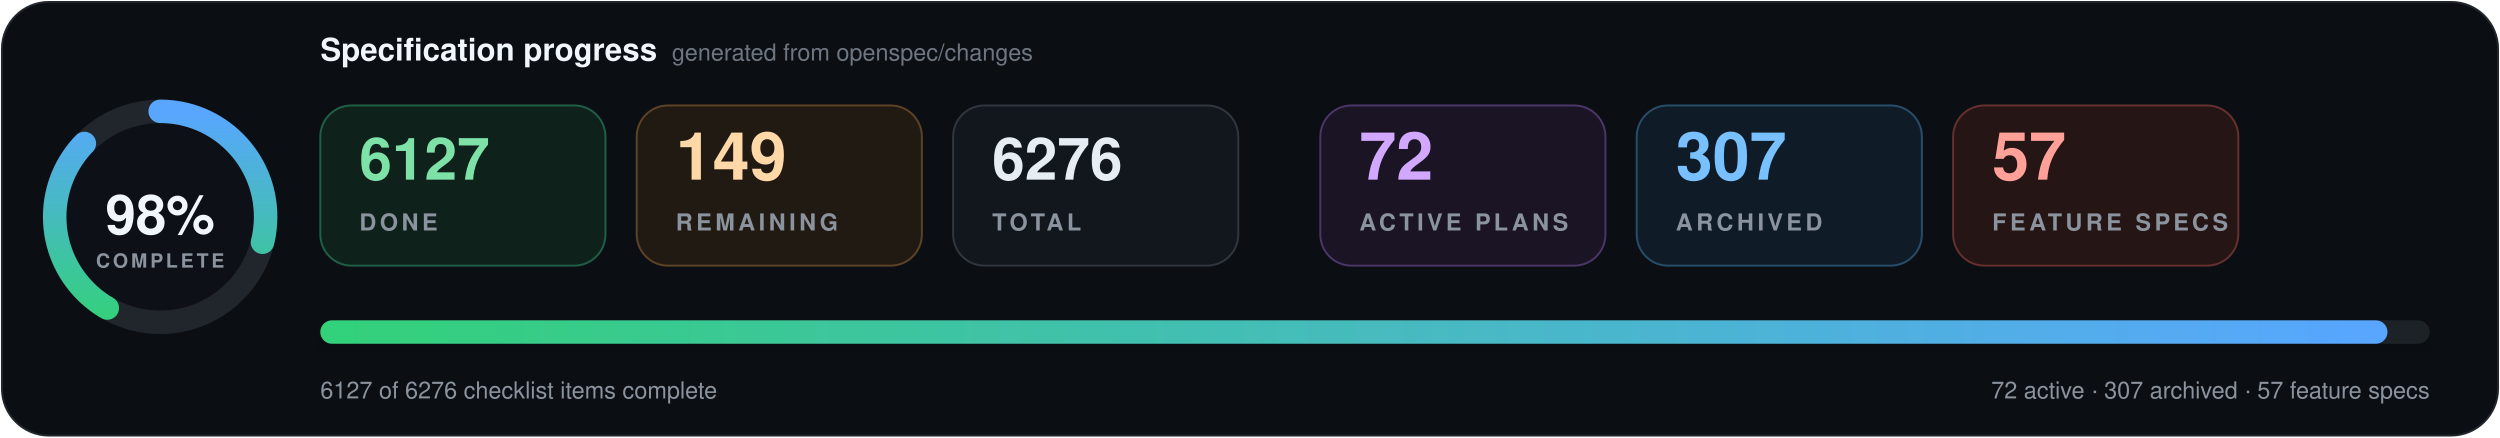
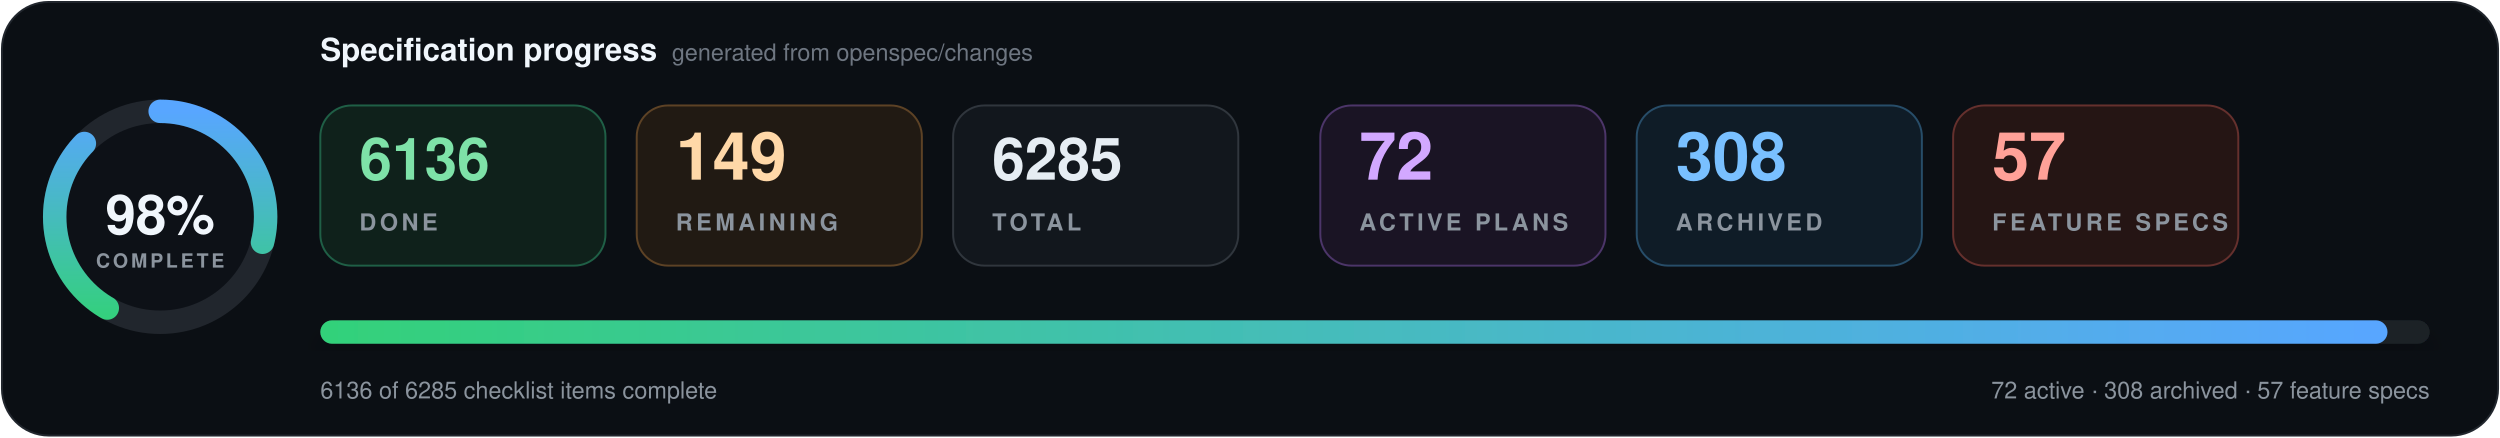
- <svg xmlns="http://www.w3.org/2000/svg" data-cache-version="1794932238" width="1280" height="224" viewBox="0 0 1280 224" role="img" aria-labelledby="title description" font-family="system-ui, -apple-system, BlinkMacSystemFont, 'Segoe UI', Helvetica, Arial, sans-serif" font-variant-numeric="tabular-nums">
+ <svg xmlns="http://www.w3.org/2000/svg" data-cache-version="1794945782" width="1280" height="224" viewBox="0 0 1280 224" role="img" aria-labelledby="title description" font-family="system-ui, -apple-system, BlinkMacSystemFont, 'Segoe UI', Helvetica, Arial, sans-serif" font-variant-numeric="tabular-nums">
  <defs>
    <linearGradient id="progress" x1="0" x2="1">
      <stop offset="0" stop-color="#33d17a" />
      <stop offset="1" stop-color="#58a6ff" />
    </linearGradient>
    <filter id="shadow" x="-10%" y="-20%" width="120%" height="150%">
      <feDropShadow dx="0" dy="7" stdDeviation="9" flood-color="#000" flood-opacity=".28" />
    </filter>
  </defs>
  <rect x="1" y="1" width="1278" height="222" rx="24" fill="#0b0f14" stroke="#21262d" />
  <g transform="translate(82 111)">
    <circle r="54" fill="#0d1117" stroke="#21262d" stroke-width="12" />
    <circle r="54" fill="none" stroke="url(#progress)" stroke-width="12" stroke-linecap="round" pathLength="100" stroke-dasharray="98 100" transform="rotate(-90)" />
    <text y="-1" text-anchor="middle" dominant-baseline="middle" fill="#f0f6fc" font-size="28" font-weight="800">98%</text>
    <text y="26" text-anchor="middle" fill="#8b949e" font-size="10" font-weight="700" letter-spacing="1.5">COMPLETE</text>
  </g>
  <text x="164" y="31" fill="#f0f6fc" font-size="16" font-weight="750">Specification progress</text>
  <text x="344" y="31" fill="#6e7681" font-size="12">generated from openspec/changes</text>
  <g transform="translate(164 54)">
    <rect width="146" height="82" rx="16" fill="#0f211b" stroke="#1f5f46" />
-     <text x="20" y="38" fill="#7ee2a8" font-size="30" font-weight="750">6127</text>
+     <text x="20" y="38" fill="#7ee2a8" font-size="30" font-weight="750">6136</text>
    <text x="20" y="64" fill="#8b949e" font-size="12" font-weight="700" letter-spacing="1.8">DONE</text>
  </g>
  <g transform="translate(326 54)">
    <rect width="146" height="82" rx="16" fill="#211a13" stroke="#5d4225" />
    <text x="20" y="38" fill="#ffd8a8" font-size="34" font-weight="750">149</text>
    <text x="20" y="64" fill="#8b949e" font-size="12" font-weight="700" letter-spacing="1.8">REMAINING</text>
  </g>
  <g transform="translate(488 54)">
    <rect width="146" height="82" rx="16" fill="#12171d" stroke="#30363d" />
-     <text x="20" y="38" fill="#e6edf3" font-size="30" font-weight="750">6276</text>
+     <text x="20" y="38" fill="#e6edf3" font-size="30" font-weight="750">6285</text>
    <text x="20" y="64" fill="#8b949e" font-size="12" font-weight="700" letter-spacing="1.8">TOTAL</text>
  </g>
  <g transform="translate(676 54)">
    <rect width="146" height="82" rx="16" fill="#1a1424" stroke="#4c3569" />
    <text x="20" y="38" fill="#d2a8ff" font-size="34" font-weight="750">72</text>
    <text x="20" y="64" fill="#8b949e" font-size="12" font-weight="700" letter-spacing="1.8">ACTIVE PLANS</text>
  </g>
  <g transform="translate(838 54)">
    <rect width="146" height="82" rx="16" fill="#0f1c27" stroke="#274d69" />
-     <text x="20" y="38" fill="#79c0ff" font-size="34" font-weight="750">307</text>
+     <text x="20" y="38" fill="#79c0ff" font-size="34" font-weight="750">308</text>
    <text x="20" y="64" fill="#8b949e" font-size="12" font-weight="700" letter-spacing="1.8">ARCHIVED</text>
  </g>
  <g transform="translate(1000 54)">
    <rect width="146" height="82" rx="16" fill="#251514" stroke="#65302d" />
    <text x="20" y="38" fill="#ffa198" font-size="34" font-weight="750">57</text>
    <text x="20" y="64" fill="#8b949e" font-size="12" font-weight="700" letter-spacing="1.8">FEATURE SPECS</text>
  </g>
  <g filter="url(#shadow)">
    <rect x="164" y="164" width="1080" height="12" rx="6" fill="#1b2128" />
    <rect x="164" y="164" width="1058.4" height="12" rx="6" fill="url(#progress)" />
  </g>
-   <text x="164" y="204" fill="#8b949e" font-size="12">6127 of 6276 checklist items complete</text>
-   <text x="1244" y="204" text-anchor="end" fill="#8b949e" font-size="12">72 active · 307 archived · 57 feature specs</text>
+   <text x="164" y="204" fill="#8b949e" font-size="12">6136 of 6285 checklist items complete</text>
+   <text x="1244" y="204" text-anchor="end" fill="#8b949e" font-size="12">72 active · 308 archived · 57 feature specs</text>
</svg>
